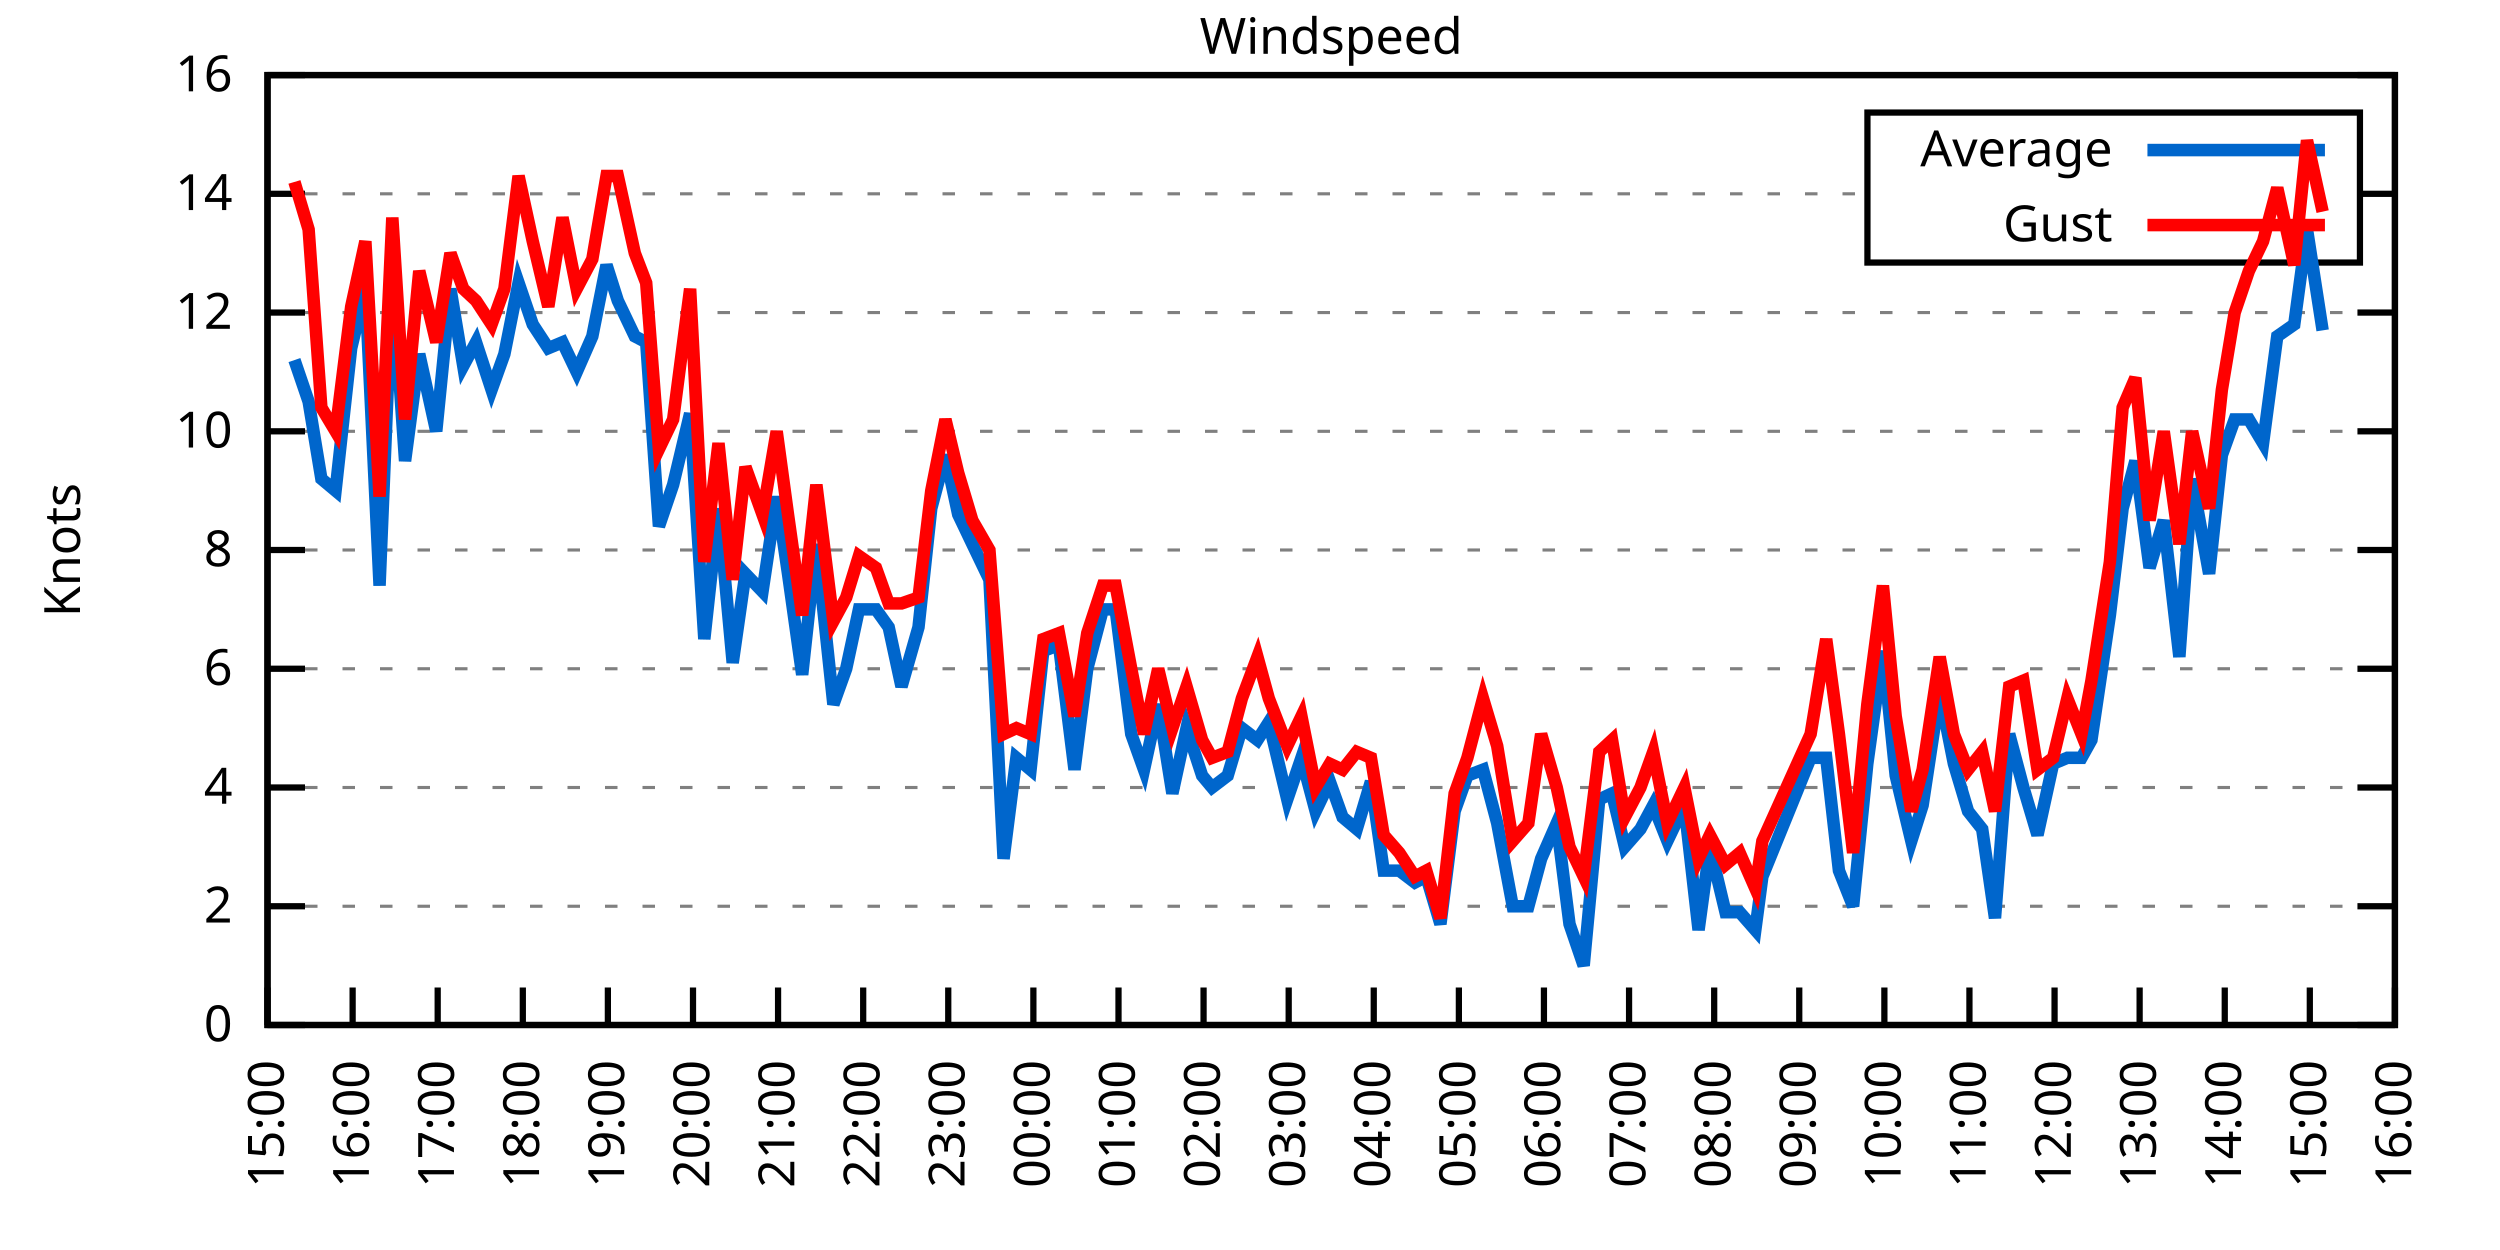
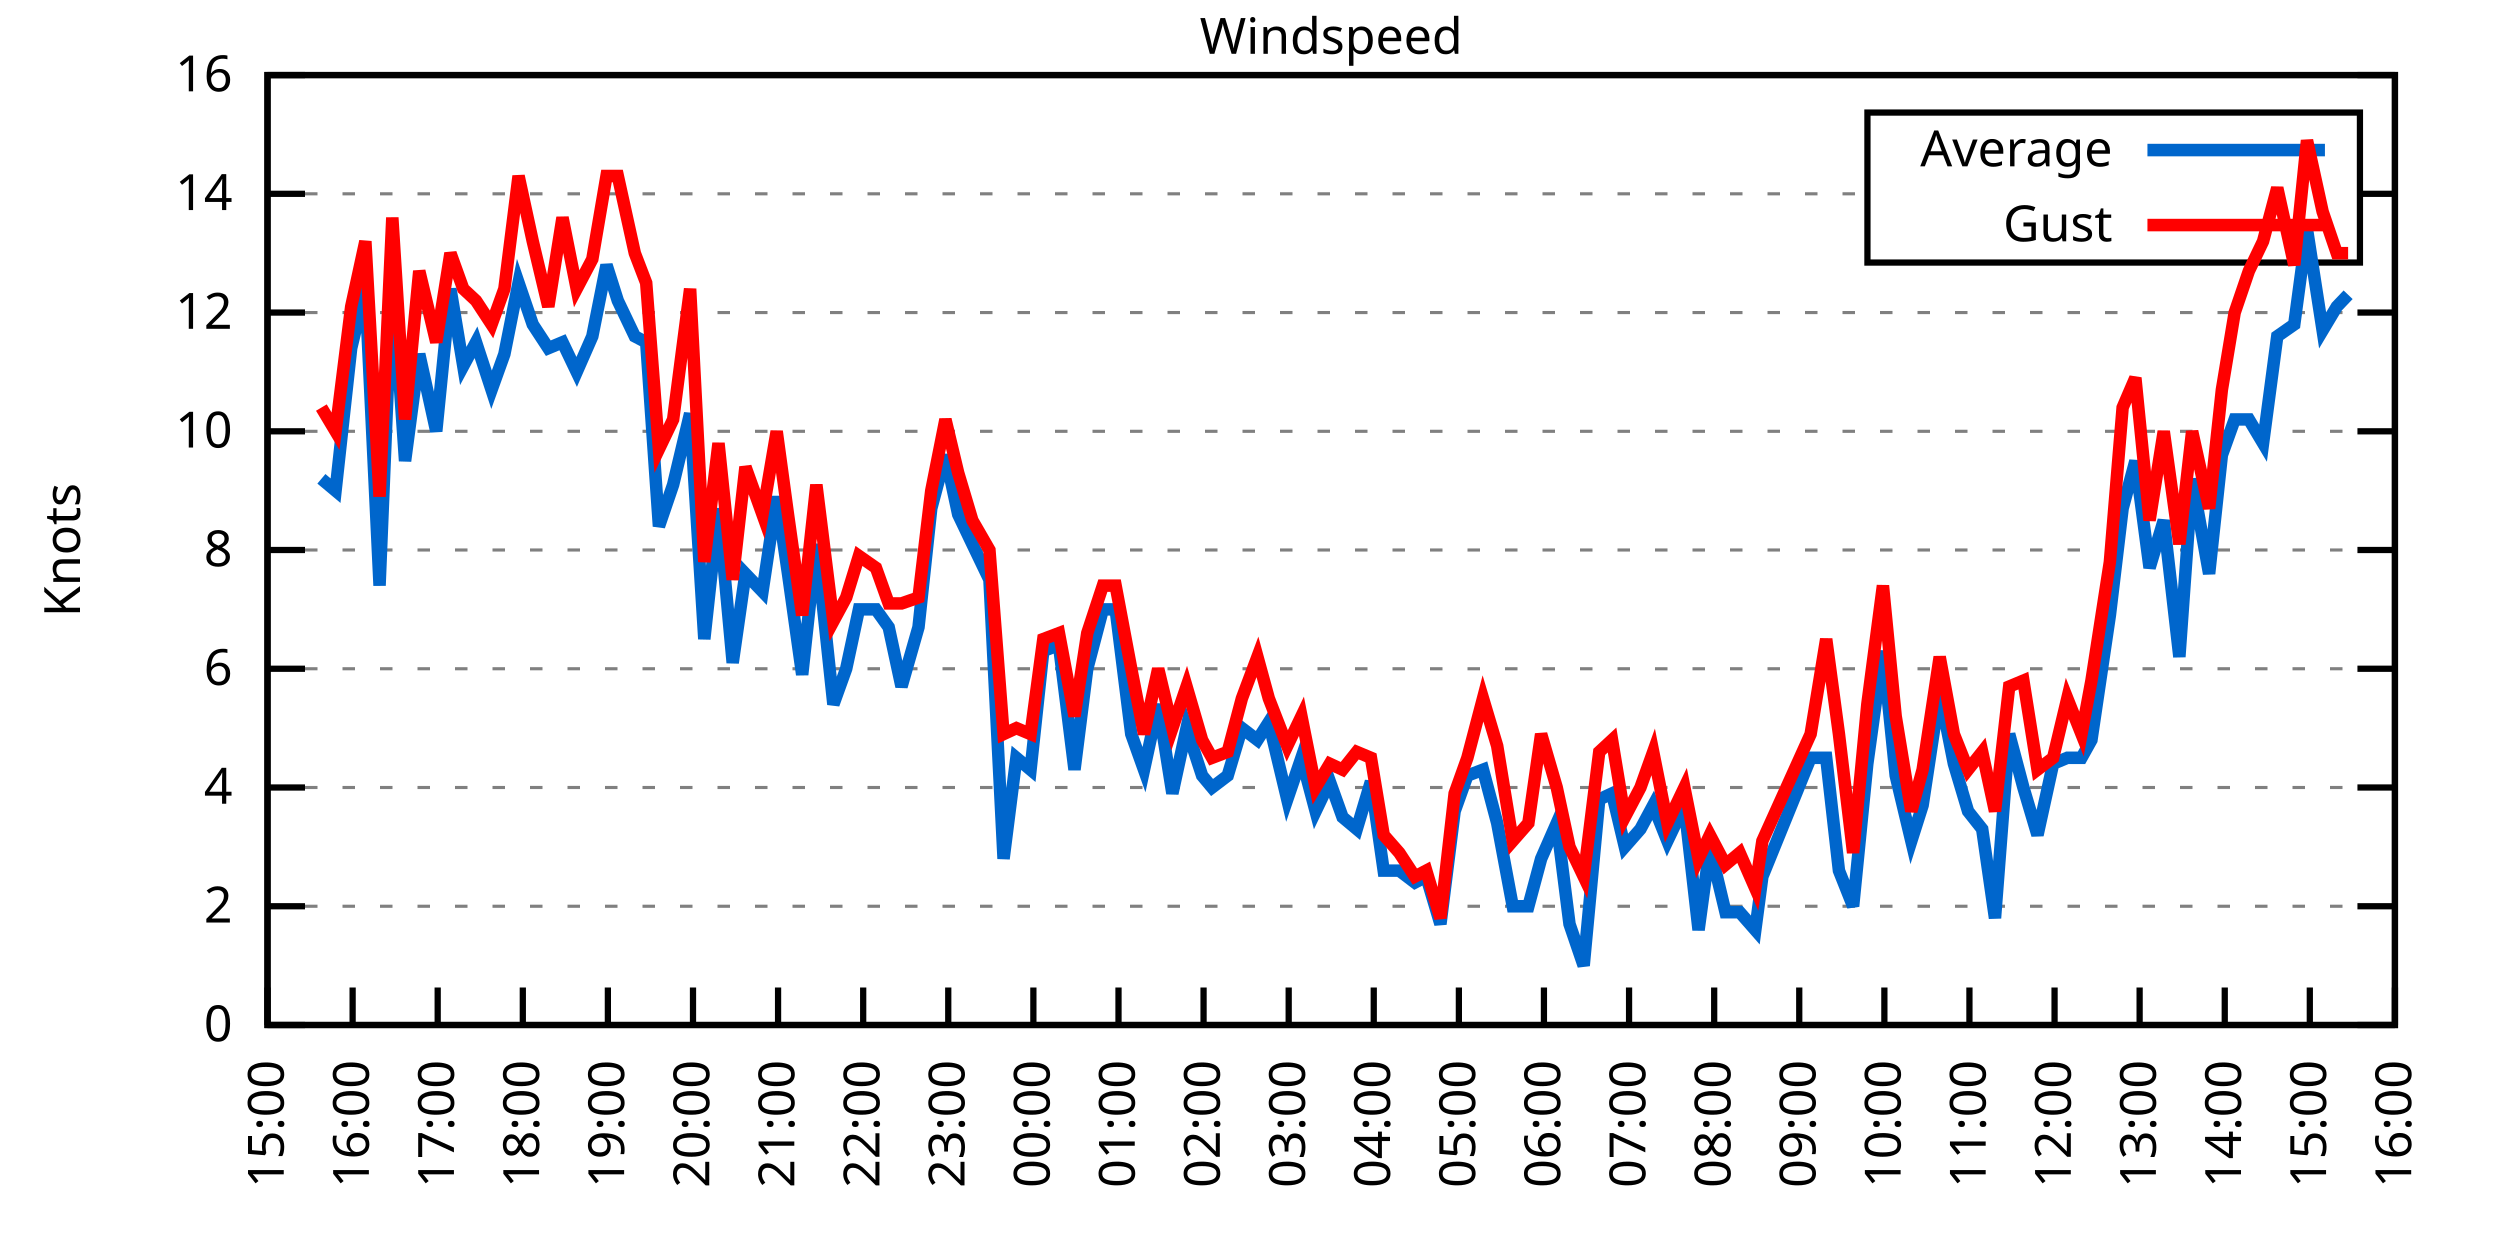
<svg xmlns="http://www.w3.org/2000/svg" xmlns:xlink="http://www.w3.org/1999/xlink" width="400" height="200" viewBox="0 0 400 200">
  <g id="gnuplot_canvas">
    <rect x="0" y="0" width="400" height="200" fill="none" />
    <defs>
      <circle id="gpDot" r="0.5" stroke-width="0.5" stroke="currentColor" />
      <path id="gpPt0" stroke-width="0.333" stroke="currentColor" d="M-1,0 h2 M0,-1 v2" />
      <path id="gpPt1" stroke-width="0.333" stroke="currentColor" d="M-1,-1 L1,1 M1,-1 L-1,1" />
      <path id="gpPt2" stroke-width="0.333" stroke="currentColor" d="M-1,0 L1,0 M0,-1 L0,1 M-1,-1 L1,1 M-1,1 L1,-1" />
      <rect id="gpPt3" stroke-width="0.333" stroke="currentColor" x="-1" y="-1" width="2" height="2" />
      <rect id="gpPt4" stroke-width="0.333" stroke="currentColor" fill="currentColor" x="-1" y="-1" width="2" height="2" />
      <circle id="gpPt5" stroke-width="0.333" stroke="currentColor" cx="0" cy="0" r="1" />
      <use xlink:href="#gpPt5" id="gpPt6" fill="currentColor" stroke="none" />
      <path id="gpPt7" stroke-width="0.333" stroke="currentColor" d="M0,-1.33 L-1.33,0.67 L1.33,0.67 z" />
      <use xlink:href="#gpPt7" id="gpPt8" fill="currentColor" stroke="none" />
      <use xlink:href="#gpPt7" id="gpPt9" stroke="currentColor" transform="rotate(180)" />
      <use xlink:href="#gpPt9" id="gpPt10" fill="currentColor" stroke="none" />
      <use xlink:href="#gpPt3" id="gpPt11" stroke="currentColor" transform="rotate(45)" />
      <use xlink:href="#gpPt11" id="gpPt12" fill="currentColor" stroke="none" />
      <path id="gpPt13" stroke-width="0.333" stroke="currentColor" d="M0,1.330 L1.265,0.411 L0.782,-1.067 L-0.782,-1.076 L-1.265,0.411 z" />
      <use xlink:href="#gpPt13" id="gpPt14" fill="currentColor" stroke="none" />
      <filter id="textbox" filterUnits="objectBoundingBox" x="0" y="0" height="1" width="1">
        <feFlood flood-color="white" flood-opacity="1" result="bgnd" />
        <feComposite in="SourceGraphic" in2="bgnd" operator="atop" />
      </filter>
      <filter id="greybox" filterUnits="objectBoundingBox" x="0" y="0" height="1" width="1">
        <feFlood flood-color="lightgrey" flood-opacity="1" result="grey" />
        <feComposite in="SourceGraphic" in2="grey" operator="atop" />
      </filter>
    </defs>
    <g fill="none" color="white" stroke="currentColor" stroke-width="1.00" stroke-linecap="butt" stroke-linejoin="miter">
</g>
    <g fill="none" color="black" stroke="currentColor" stroke-width="1.00" stroke-linecap="butt" stroke-linejoin="miter">
      <g stroke="none" shape-rendering="crispEdges">
        <polygon fill="rgb(255, 255, 255)" points="42.80,164.00 383.18,164.00 383.18,12.02 42.80,12.02 " />
      </g>
    </g>
    <g fill="none" color="black" stroke="currentColor" stroke-width="1.00" stroke-linecap="butt" stroke-linejoin="miter">
</g>
    <g fill="none" color="black" stroke="black" stroke-width="0.50" stroke-linecap="butt" stroke-linejoin="miter">
</g>
    <g fill="none" color="gray" stroke="currentColor" stroke-width="0.50" stroke-linecap="butt" stroke-linejoin="miter">
      <path stroke="gray" stroke-dasharray="2,4" class="gridline" d="M42.80,164.00 L383.19,164.00  " />
    </g>
    <g fill="none" color="gray" stroke="gray" stroke-width="1.00" stroke-linecap="butt" stroke-linejoin="miter">
</g>
    <g fill="none" color="black" stroke="currentColor" stroke-width="1.00" stroke-linecap="butt" stroke-linejoin="miter">
      <path stroke="black" d="M42.80,164.00 L48.80,164.00 M383.19,164.00 L377.19,164.00  " />
      <g transform="translate(37.20,166.60)" stroke="none" fill="black" font-family="Sans" font-size="8.00" text-anchor="end">
        <text>
          <tspan font-family="Sans"> 0</tspan>
        </text>
      </g>
    </g>
    <g fill="none" color="black" stroke="currentColor" stroke-width="1.00" stroke-linecap="butt" stroke-linejoin="miter">
</g>
    <g fill="none" color="black" stroke="black" stroke-width="0.50" stroke-linecap="butt" stroke-linejoin="miter">
</g>
    <g fill="none" color="gray" stroke="currentColor" stroke-width="0.50" stroke-linecap="butt" stroke-linejoin="miter">
      <path stroke="gray" stroke-dasharray="2,4" class="gridline" d="M42.80,145.00 L383.19,145.00  " />
    </g>
    <g fill="none" color="gray" stroke="gray" stroke-width="1.00" stroke-linecap="butt" stroke-linejoin="miter">
</g>
    <g fill="none" color="black" stroke="currentColor" stroke-width="1.00" stroke-linecap="butt" stroke-linejoin="miter">
      <path stroke="black" d="M42.80,145.00 L48.80,145.00 M383.19,145.00 L377.19,145.00  " />
      <g transform="translate(37.20,147.60)" stroke="none" fill="black" font-family="Sans" font-size="8.00" text-anchor="end">
        <text>
          <tspan font-family="Sans"> 2</tspan>
        </text>
      </g>
    </g>
    <g fill="none" color="black" stroke="currentColor" stroke-width="1.00" stroke-linecap="butt" stroke-linejoin="miter">
</g>
    <g fill="none" color="black" stroke="black" stroke-width="0.50" stroke-linecap="butt" stroke-linejoin="miter">
</g>
    <g fill="none" color="gray" stroke="currentColor" stroke-width="0.50" stroke-linecap="butt" stroke-linejoin="miter">
      <path stroke="gray" stroke-dasharray="2,4" class="gridline" d="M42.80,126.00 L383.19,126.00  " />
    </g>
    <g fill="none" color="gray" stroke="gray" stroke-width="1.00" stroke-linecap="butt" stroke-linejoin="miter">
</g>
    <g fill="none" color="black" stroke="currentColor" stroke-width="1.00" stroke-linecap="butt" stroke-linejoin="miter">
      <path stroke="black" d="M42.80,126.00 L48.80,126.00 M383.19,126.00 L377.19,126.00  " />
      <g transform="translate(37.20,128.60)" stroke="none" fill="black" font-family="Sans" font-size="8.00" text-anchor="end">
        <text>
          <tspan font-family="Sans"> 4</tspan>
        </text>
      </g>
    </g>
    <g fill="none" color="black" stroke="currentColor" stroke-width="1.00" stroke-linecap="butt" stroke-linejoin="miter">
</g>
    <g fill="none" color="black" stroke="black" stroke-width="0.50" stroke-linecap="butt" stroke-linejoin="miter">
</g>
    <g fill="none" color="gray" stroke="currentColor" stroke-width="0.50" stroke-linecap="butt" stroke-linejoin="miter">
      <path stroke="gray" stroke-dasharray="2,4" class="gridline" d="M42.80,107.00 L383.19,107.00  " />
    </g>
    <g fill="none" color="gray" stroke="gray" stroke-width="1.00" stroke-linecap="butt" stroke-linejoin="miter">
</g>
    <g fill="none" color="black" stroke="currentColor" stroke-width="1.00" stroke-linecap="butt" stroke-linejoin="miter">
      <path stroke="black" d="M42.80,107.00 L48.80,107.00 M383.19,107.00 L377.19,107.00  " />
      <g transform="translate(37.20,109.60)" stroke="none" fill="black" font-family="Sans" font-size="8.00" text-anchor="end">
        <text>
          <tspan font-family="Sans"> 6</tspan>
        </text>
      </g>
    </g>
    <g fill="none" color="black" stroke="currentColor" stroke-width="1.00" stroke-linecap="butt" stroke-linejoin="miter">
</g>
    <g fill="none" color="black" stroke="black" stroke-width="0.50" stroke-linecap="butt" stroke-linejoin="miter">
</g>
    <g fill="none" color="gray" stroke="currentColor" stroke-width="0.50" stroke-linecap="butt" stroke-linejoin="miter">
      <path stroke="gray" stroke-dasharray="2,4" class="gridline" d="M42.80,88.00 L383.19,88.00  " />
    </g>
    <g fill="none" color="gray" stroke="gray" stroke-width="1.00" stroke-linecap="butt" stroke-linejoin="miter">
</g>
    <g fill="none" color="black" stroke="currentColor" stroke-width="1.00" stroke-linecap="butt" stroke-linejoin="miter">
      <path stroke="black" d="M42.80,88.00 L48.80,88.00 M383.19,88.00 L377.19,88.00  " />
      <g transform="translate(37.20,90.60)" stroke="none" fill="black" font-family="Sans" font-size="8.00" text-anchor="end">
        <text>
          <tspan font-family="Sans"> 8</tspan>
        </text>
      </g>
    </g>
    <g fill="none" color="black" stroke="currentColor" stroke-width="1.00" stroke-linecap="butt" stroke-linejoin="miter">
</g>
    <g fill="none" color="black" stroke="black" stroke-width="0.50" stroke-linecap="butt" stroke-linejoin="miter">
</g>
    <g fill="none" color="gray" stroke="currentColor" stroke-width="0.50" stroke-linecap="butt" stroke-linejoin="miter">
      <path stroke="gray" stroke-dasharray="2,4" class="gridline" d="M42.80,69.01 L383.19,69.01  " />
    </g>
    <g fill="none" color="gray" stroke="gray" stroke-width="1.00" stroke-linecap="butt" stroke-linejoin="miter">
</g>
    <g fill="none" color="black" stroke="currentColor" stroke-width="1.00" stroke-linecap="butt" stroke-linejoin="miter">
      <path stroke="black" d="M42.80,69.01 L48.80,69.01 M383.19,69.01 L377.19,69.01  " />
      <g transform="translate(37.20,71.61)" stroke="none" fill="black" font-family="Sans" font-size="8.00" text-anchor="end">
        <text>
          <tspan font-family="Sans"> 10</tspan>
        </text>
      </g>
    </g>
    <g fill="none" color="black" stroke="currentColor" stroke-width="1.00" stroke-linecap="butt" stroke-linejoin="miter">
</g>
    <g fill="none" color="black" stroke="black" stroke-width="0.50" stroke-linecap="butt" stroke-linejoin="miter">
</g>
    <g fill="none" color="gray" stroke="currentColor" stroke-width="0.50" stroke-linecap="butt" stroke-linejoin="miter">
      <path stroke="gray" stroke-dasharray="2,4" class="gridline" d="M42.80,50.01 L383.19,50.01  " />
    </g>
    <g fill="none" color="gray" stroke="gray" stroke-width="1.00" stroke-linecap="butt" stroke-linejoin="miter">
</g>
    <g fill="none" color="black" stroke="currentColor" stroke-width="1.00" stroke-linecap="butt" stroke-linejoin="miter">
      <path stroke="black" d="M42.80,50.01 L48.80,50.01 M383.19,50.01 L377.19,50.01  " />
      <g transform="translate(37.20,52.61)" stroke="none" fill="black" font-family="Sans" font-size="8.00" text-anchor="end">
        <text>
          <tspan font-family="Sans"> 12</tspan>
        </text>
      </g>
    </g>
    <g fill="none" color="black" stroke="currentColor" stroke-width="1.00" stroke-linecap="butt" stroke-linejoin="miter">
</g>
    <g fill="none" color="black" stroke="black" stroke-width="0.50" stroke-linecap="butt" stroke-linejoin="miter">
</g>
    <g fill="none" color="gray" stroke="currentColor" stroke-width="0.50" stroke-linecap="butt" stroke-linejoin="miter">
      <path stroke="gray" stroke-dasharray="2,4" class="gridline" d="M42.80,31.01 L298.79,31.01 M377.59,31.01 L383.19,31.01  " />
    </g>
    <g fill="none" color="gray" stroke="gray" stroke-width="1.00" stroke-linecap="butt" stroke-linejoin="miter">
</g>
    <g fill="none" color="black" stroke="currentColor" stroke-width="1.00" stroke-linecap="butt" stroke-linejoin="miter">
      <path stroke="black" d="M42.80,31.01 L48.80,31.01 M383.19,31.01 L377.19,31.01  " />
      <g transform="translate(37.20,33.61)" stroke="none" fill="black" font-family="Sans" font-size="8.00" text-anchor="end">
        <text>
          <tspan font-family="Sans"> 14</tspan>
        </text>
      </g>
    </g>
    <g fill="none" color="black" stroke="currentColor" stroke-width="1.00" stroke-linecap="butt" stroke-linejoin="miter">
</g>
    <g fill="none" color="black" stroke="black" stroke-width="0.50" stroke-linecap="butt" stroke-linejoin="miter">
</g>
    <g fill="none" color="gray" stroke="currentColor" stroke-width="0.50" stroke-linecap="butt" stroke-linejoin="miter">
      <path stroke="gray" stroke-dasharray="2,4" class="gridline" d="M42.80,12.01 L383.19,12.01  " />
    </g>
    <g fill="none" color="gray" stroke="gray" stroke-width="1.00" stroke-linecap="butt" stroke-linejoin="miter">
</g>
    <g fill="none" color="black" stroke="currentColor" stroke-width="1.00" stroke-linecap="butt" stroke-linejoin="miter">
      <path stroke="black" d="M42.80,12.01 L48.80,12.01 M383.19,12.01 L377.19,12.01  " />
      <g transform="translate(37.20,14.61)" stroke="none" fill="black" font-family="Sans" font-size="8.00" text-anchor="end">
        <text>
          <tspan font-family="Sans"> 16</tspan>
        </text>
      </g>
    </g>
    <g fill="none" color="black" stroke="currentColor" stroke-width="1.00" stroke-linecap="butt" stroke-linejoin="miter">
      <path stroke="black" d="M42.80,164.00 L42.80,158.00  " />
      <g transform="translate(45.40,169.60) rotate(270.00)" stroke="none" fill="black" font-family="Sans" font-size="8.00" text-anchor="end">
        <text>
          <tspan font-family="Sans">15:00</tspan>
        </text>
      </g>
    </g>
    <g fill="none" color="black" stroke="currentColor" stroke-width="1.00" stroke-linecap="butt" stroke-linejoin="miter">
      <path stroke="black" d="M56.42,164.00 L56.42,158.00  " />
      <g transform="translate(59.02,169.60) rotate(270.00)" stroke="none" fill="black" font-family="Sans" font-size="8.00" text-anchor="end">
        <text>
          <tspan font-family="Sans">16:00</tspan>
        </text>
      </g>
    </g>
    <g fill="none" color="black" stroke="currentColor" stroke-width="1.00" stroke-linecap="butt" stroke-linejoin="miter">
      <path stroke="black" d="M70.03,164.00 L70.03,158.00  " />
      <g transform="translate(72.63,169.60) rotate(270.00)" stroke="none" fill="black" font-family="Sans" font-size="8.00" text-anchor="end">
        <text>
          <tspan font-family="Sans">17:00</tspan>
        </text>
      </g>
    </g>
    <g fill="none" color="black" stroke="currentColor" stroke-width="1.00" stroke-linecap="butt" stroke-linejoin="miter">
      <path stroke="black" d="M83.65,164.00 L83.65,158.00  " />
      <g transform="translate(86.25,169.60) rotate(270.00)" stroke="none" fill="black" font-family="Sans" font-size="8.00" text-anchor="end">
        <text>
          <tspan font-family="Sans">18:00</tspan>
        </text>
      </g>
    </g>
    <g fill="none" color="black" stroke="currentColor" stroke-width="1.00" stroke-linecap="butt" stroke-linejoin="miter">
      <path stroke="black" d="M97.26,164.00 L97.26,158.00  " />
      <g transform="translate(99.86,169.60) rotate(270.00)" stroke="none" fill="black" font-family="Sans" font-size="8.00" text-anchor="end">
        <text>
          <tspan font-family="Sans">19:00</tspan>
        </text>
      </g>
    </g>
    <g fill="none" color="black" stroke="currentColor" stroke-width="1.00" stroke-linecap="butt" stroke-linejoin="miter">
      <path stroke="black" d="M110.88,164.00 L110.88,158.00  " />
      <g transform="translate(113.48,169.60) rotate(270.00)" stroke="none" fill="black" font-family="Sans" font-size="8.00" text-anchor="end">
        <text>
          <tspan font-family="Sans">20:00</tspan>
        </text>
      </g>
    </g>
    <g fill="none" color="black" stroke="currentColor" stroke-width="1.00" stroke-linecap="butt" stroke-linejoin="miter">
      <path stroke="black" d="M124.49,164.00 L124.49,158.00  " />
      <g transform="translate(127.09,169.60) rotate(270.00)" stroke="none" fill="black" font-family="Sans" font-size="8.00" text-anchor="end">
        <text>
          <tspan font-family="Sans">21:00</tspan>
        </text>
      </g>
    </g>
    <g fill="none" color="black" stroke="currentColor" stroke-width="1.00" stroke-linecap="butt" stroke-linejoin="miter">
      <path stroke="black" d="M138.11,164.00 L138.11,158.00  " />
      <g transform="translate(140.71,169.60) rotate(270.00)" stroke="none" fill="black" font-family="Sans" font-size="8.00" text-anchor="end">
        <text>
          <tspan font-family="Sans">22:00</tspan>
        </text>
      </g>
    </g>
    <g fill="none" color="black" stroke="currentColor" stroke-width="1.00" stroke-linecap="butt" stroke-linejoin="miter">
      <path stroke="black" d="M151.72,164.00 L151.72,158.00  " />
      <g transform="translate(154.32,169.60) rotate(270.00)" stroke="none" fill="black" font-family="Sans" font-size="8.00" text-anchor="end">
        <text>
          <tspan font-family="Sans">23:00</tspan>
        </text>
      </g>
    </g>
    <g fill="none" color="black" stroke="currentColor" stroke-width="1.00" stroke-linecap="butt" stroke-linejoin="miter">
      <path stroke="black" d="M165.34,164.00 L165.34,158.00  " />
      <g transform="translate(167.94,169.60) rotate(270.00)" stroke="none" fill="black" font-family="Sans" font-size="8.00" text-anchor="end">
        <text>
          <tspan font-family="Sans">00:00</tspan>
        </text>
      </g>
    </g>
    <g fill="none" color="black" stroke="currentColor" stroke-width="1.00" stroke-linecap="butt" stroke-linejoin="miter">
      <path stroke="black" d="M178.96,164.00 L178.96,158.00  " />
      <g transform="translate(181.56,169.60) rotate(270.00)" stroke="none" fill="black" font-family="Sans" font-size="8.00" text-anchor="end">
        <text>
          <tspan font-family="Sans">01:00</tspan>
        </text>
      </g>
    </g>
    <g fill="none" color="black" stroke="currentColor" stroke-width="1.00" stroke-linecap="butt" stroke-linejoin="miter">
      <path stroke="black" d="M192.57,164.00 L192.57,158.00  " />
      <g transform="translate(195.17,169.60) rotate(270.00)" stroke="none" fill="black" font-family="Sans" font-size="8.00" text-anchor="end">
        <text>
          <tspan font-family="Sans">02:00</tspan>
        </text>
      </g>
    </g>
    <g fill="none" color="black" stroke="currentColor" stroke-width="1.00" stroke-linecap="butt" stroke-linejoin="miter">
      <path stroke="black" d="M206.19,164.00 L206.19,158.00  " />
      <g transform="translate(208.79,169.60) rotate(270.00)" stroke="none" fill="black" font-family="Sans" font-size="8.00" text-anchor="end">
        <text>
          <tspan font-family="Sans">03:00</tspan>
        </text>
      </g>
    </g>
    <g fill="none" color="black" stroke="currentColor" stroke-width="1.00" stroke-linecap="butt" stroke-linejoin="miter">
      <path stroke="black" d="M219.80,164.00 L219.80,158.00  " />
      <g transform="translate(222.40,169.60) rotate(270.00)" stroke="none" fill="black" font-family="Sans" font-size="8.00" text-anchor="end">
        <text>
          <tspan font-family="Sans">04:00</tspan>
        </text>
      </g>
    </g>
    <g fill="none" color="black" stroke="currentColor" stroke-width="1.00" stroke-linecap="butt" stroke-linejoin="miter">
      <path stroke="black" d="M233.42,164.00 L233.42,158.00  " />
      <g transform="translate(236.02,169.60) rotate(270.00)" stroke="none" fill="black" font-family="Sans" font-size="8.00" text-anchor="end">
        <text>
          <tspan font-family="Sans">05:00</tspan>
        </text>
      </g>
    </g>
    <g fill="none" color="black" stroke="currentColor" stroke-width="1.00" stroke-linecap="butt" stroke-linejoin="miter">
      <path stroke="black" d="M247.03,164.00 L247.03,158.00  " />
      <g transform="translate(249.63,169.60) rotate(270.00)" stroke="none" fill="black" font-family="Sans" font-size="8.00" text-anchor="end">
        <text>
          <tspan font-family="Sans">06:00</tspan>
        </text>
      </g>
    </g>
    <g fill="none" color="black" stroke="currentColor" stroke-width="1.00" stroke-linecap="butt" stroke-linejoin="miter">
      <path stroke="black" d="M260.65,164.00 L260.65,158.00  " />
      <g transform="translate(263.25,169.60) rotate(270.00)" stroke="none" fill="black" font-family="Sans" font-size="8.00" text-anchor="end">
        <text>
          <tspan font-family="Sans">07:00</tspan>
        </text>
      </g>
    </g>
    <g fill="none" color="black" stroke="currentColor" stroke-width="1.00" stroke-linecap="butt" stroke-linejoin="miter">
      <path stroke="black" d="M274.27,164.00 L274.27,158.00  " />
      <g transform="translate(276.87,169.60) rotate(270.00)" stroke="none" fill="black" font-family="Sans" font-size="8.00" text-anchor="end">
        <text>
          <tspan font-family="Sans">08:00</tspan>
        </text>
      </g>
    </g>
    <g fill="none" color="black" stroke="currentColor" stroke-width="1.00" stroke-linecap="butt" stroke-linejoin="miter">
      <path stroke="black" d="M287.88,164.00 L287.88,158.00  " />
      <g transform="translate(290.48,169.60) rotate(270.00)" stroke="none" fill="black" font-family="Sans" font-size="8.00" text-anchor="end">
        <text>
          <tspan font-family="Sans">09:00</tspan>
        </text>
      </g>
    </g>
    <g fill="none" color="black" stroke="currentColor" stroke-width="1.00" stroke-linecap="butt" stroke-linejoin="miter">
      <path stroke="black" d="M301.50,164.00 L301.50,158.00  " />
      <g transform="translate(304.10,169.60) rotate(270.00)" stroke="none" fill="black" font-family="Sans" font-size="8.00" text-anchor="end">
        <text>
          <tspan font-family="Sans">10:00</tspan>
        </text>
      </g>
    </g>
    <g fill="none" color="black" stroke="currentColor" stroke-width="1.00" stroke-linecap="butt" stroke-linejoin="miter">
      <path stroke="black" d="M315.11,164.00 L315.11,158.00  " />
      <g transform="translate(317.71,169.60) rotate(270.00)" stroke="none" fill="black" font-family="Sans" font-size="8.00" text-anchor="end">
        <text>
          <tspan font-family="Sans">11:00</tspan>
        </text>
      </g>
    </g>
    <g fill="none" color="black" stroke="currentColor" stroke-width="1.00" stroke-linecap="butt" stroke-linejoin="miter">
      <path stroke="black" d="M328.73,164.00 L328.73,158.00  " />
      <g transform="translate(331.33,169.60) rotate(270.00)" stroke="none" fill="black" font-family="Sans" font-size="8.00" text-anchor="end">
        <text>
          <tspan font-family="Sans">12:00</tspan>
        </text>
      </g>
    </g>
    <g fill="none" color="black" stroke="currentColor" stroke-width="1.00" stroke-linecap="butt" stroke-linejoin="miter">
      <path stroke="black" d="M342.34,164.00 L342.34,158.00  " />
      <g transform="translate(344.94,169.60) rotate(270.00)" stroke="none" fill="black" font-family="Sans" font-size="8.00" text-anchor="end">
        <text>
          <tspan font-family="Sans">13:00</tspan>
        </text>
      </g>
    </g>
    <g fill="none" color="black" stroke="currentColor" stroke-width="1.00" stroke-linecap="butt" stroke-linejoin="miter">
      <path stroke="black" d="M355.96,164.00 L355.96,158.00  " />
      <g transform="translate(358.56,169.60) rotate(270.00)" stroke="none" fill="black" font-family="Sans" font-size="8.00" text-anchor="end">
        <text>
          <tspan font-family="Sans">14:00</tspan>
        </text>
      </g>
    </g>
    <g fill="none" color="black" stroke="currentColor" stroke-width="1.00" stroke-linecap="butt" stroke-linejoin="miter">
      <path stroke="black" d="M369.57,164.00 L369.57,158.00  " />
      <g transform="translate(372.17,169.60) rotate(270.00)" stroke="none" fill="black" font-family="Sans" font-size="8.00" text-anchor="end">
        <text>
          <tspan font-family="Sans">15:00</tspan>
        </text>
      </g>
    </g>
    <g fill="none" color="black" stroke="currentColor" stroke-width="1.00" stroke-linecap="butt" stroke-linejoin="miter">
      <path stroke="black" d="M383.19,164.00 L383.19,158.00  " />
      <g transform="translate(385.79,169.60) rotate(270.00)" stroke="none" fill="black" font-family="Sans" font-size="8.00" text-anchor="end">
        <text>
          <tspan font-family="Sans">16:00</tspan>
        </text>
      </g>
    </g>
    <g fill="none" color="black" stroke="currentColor" stroke-width="1.00" stroke-linecap="butt" stroke-linejoin="miter">
</g>
    <g fill="none" color="black" stroke="currentColor" stroke-width="1.00" stroke-linecap="butt" stroke-linejoin="miter">
      <path stroke="black" d="M42.80,12.01 L42.80,164.00 L383.19,164.00 L383.19,12.01 L42.80,12.01 Z  " />
    </g>
    <g fill="none" color="black" stroke="currentColor" stroke-width="1.00" stroke-linecap="butt" stroke-linejoin="miter">
</g>
    <g fill="none" color="black" stroke="currentColor" stroke-width="1.00" stroke-linecap="butt" stroke-linejoin="miter">
      <path stroke="black" d="M298.79,42.01 L298.79,18.01 L377.59,18.01 L377.59,42.01 L298.79,42.01 Z  " />
    </g>
    <g id="Windspeed_plot_1">
      <g fill="none" color="white" stroke="black" stroke-width="2.00" stroke-linecap="butt" stroke-linejoin="miter">
</g>
      <g fill="none" color="black" stroke="currentColor" stroke-width="2.00" stroke-linecap="butt" stroke-linejoin="miter">
        <g transform="translate(337.99,26.61)" stroke="none" fill="black" font-family="Sans" font-size="8.00" text-anchor="end">
          <text>
            <tspan font-family="Sans">Average</tspan>
          </text>
        </g>
      </g>
      <g fill="none" color="black" stroke="currentColor" stroke-width="2.00" stroke-linecap="butt" stroke-linejoin="miter">
-         <path stroke="rgb(  0, 102, 204)" d="M343.59,24.01 L371.99,24.01 M47.11,57.61 L49.38,64.26 L51.42,76.61 L53.69,78.51 L56.19,55.71 L58.46,46.21   L60.73,93.70 L62.77,44.31 L64.81,73.76 L67.08,56.66 L69.80,69.01 L72.07,46.21 L74.12,58.56 L76.16,54.76   L78.65,62.36 L80.70,56.66 L82.97,45.26 L85.24,51.91 L87.73,55.71 L90.00,54.76 L92.27,59.51 L94.77,53.81   L97.04,42.41 L98.85,48.11 L101.57,53.81 L103.39,54.76 L105.43,84.21 L107.70,77.56 L110.42,66.16 L112.69,102.25   L114.96,81.36 L117.23,106.05 L119.27,91.80 L122.00,94.65 L124.27,79.46 L126.08,91.80 L128.35,107.95 L130.62,87.06   L133.34,112.70 L135.39,107.00 L137.43,97.50 L140.15,97.50 L142.19,100.35 L144.24,109.85 L146.96,100.35 L149.00,81.36   L151.27,72.81 L153.31,82.31 L155.58,87.06 L158.31,92.75 L160.57,137.40 L162.62,121.25 L164.89,123.15 L166.93,104.15   L169.43,103.20 L171.92,123.15 L173.96,107.00 L176.46,97.50 L178.50,97.50 L181.00,117.45 L183.04,123.15 L185.31,112.70   L187.58,126.95 L189.85,116.50 L192.34,124.10 L193.93,126.00 L196.43,124.10 L198.70,116.50 L201.19,118.40 L203.01,115.55   L205.96,127.90 L208.23,121.25 L210.50,129.80 L212.77,125.05 L214.81,130.75 L217.08,132.65 L219.35,125.05 L221.39,139.30   L223.89,139.30 L226.38,141.20 L228.20,140.25 L230.47,147.85 L232.74,129.80 L234.78,124.10 L237.28,123.15 L239.55,131.70   L242.04,145.00 L244.54,145.00 L246.58,137.40 L249.08,131.70 L251.12,147.85 L253.39,154.50 L255.88,127.90 L257.93,126.95   L259.97,135.50 L262.47,132.65 L264.51,128.85 L266.78,134.55 L269.50,128.85 L271.77,148.80 L273.58,135.50 L276.08,145.95   L278.35,145.95 L280.85,148.80 L281.98,140.25 L289.70,121.25 L292.19,121.25 L294.23,139.30 L296.50,145.00 L298.77,122.20   L301.27,104.15 L303.31,124.10 L305.81,134.55 L307.62,128.85 L310.35,110.80 L312.62,122.20 L314.89,129.80 L317.15,132.65   L319.20,146.90 L321.47,117.45 L323.74,126.00 L326.00,133.60 L328.50,122.20 L330.77,121.25 L333.04,121.25 L334.63,118.40   L337.58,98.45 L339.62,81.36 L341.66,73.76 L343.93,90.85 L346.20,83.26 L348.70,105.10 L350.74,76.61 L353.46,91.80   L355.50,72.81 L357.55,67.11 L359.82,67.11 L362.09,70.91 L364.36,53.81 L367.08,51.91 L369.12,36.71 L371.62,52.86    " />
+         <path stroke="rgb(  0, 102, 204)" d="M343.59,24.01 L371.99,24.01 M51.42,76.61 L53.69,78.51 L56.19,55.71 L58.46,46.21 L60.73,93.70 L62.77,44.31   L64.81,73.76 L67.08,56.66 L69.80,69.01 L72.07,46.21 L74.12,58.56 L76.16,54.76 L78.65,62.36 L80.70,56.66   L82.97,45.26 L85.24,51.91 L87.73,55.71 L90.00,54.76 L92.27,59.51 L94.77,53.81 L97.04,42.41 L98.85,48.11   L101.57,53.81 L103.39,54.76 L105.43,84.21 L107.70,77.56 L110.42,66.16 L112.69,102.25 L114.96,81.36 L117.23,106.05   L119.27,91.80 L122.00,94.65 L124.27,79.46 L126.08,91.80 L128.35,107.95 L130.62,87.06 L133.34,112.70 L135.39,107.00   L137.43,97.50 L140.15,97.50 L142.19,100.35 L144.24,109.85 L146.96,100.35 L149.00,81.36 L151.27,72.81 L153.31,82.31   L155.58,87.06 L158.31,92.75 L160.57,137.40 L162.62,121.25 L164.89,123.15 L166.93,104.15 L169.43,103.20 L171.92,123.15   L173.96,107.00 L176.46,97.50 L178.50,97.50 L181.00,117.45 L183.04,123.15 L185.31,112.70 L187.58,126.95 L189.85,116.50   L192.34,124.10 L193.93,126.00 L196.43,124.10 L198.70,116.50 L201.19,118.40 L203.01,115.55 L205.96,127.90 L208.23,121.25   L210.50,129.80 L212.77,125.05 L214.81,130.75 L217.08,132.65 L219.35,125.05 L221.39,139.30 L223.89,139.30 L226.38,141.20   L228.20,140.25 L230.47,147.85 L232.74,129.80 L234.78,124.10 L237.28,123.15 L239.55,131.70 L242.04,145.00 L244.54,145.00   L246.58,137.40 L249.08,131.70 L251.12,147.85 L253.39,154.50 L255.88,127.90 L257.93,126.95 L259.97,135.50 L262.47,132.65   L264.51,128.85 L266.78,134.55 L269.50,128.85 L271.77,148.80 L273.58,135.50 L276.08,145.95 L278.35,145.95 L280.85,148.80   L281.98,140.25 L289.70,121.25 L292.19,121.25 L294.23,139.30 L296.50,145.00 L298.77,122.20 L301.27,104.15 L303.31,124.10   L305.81,134.55 L307.62,128.85 L310.35,110.80 L312.62,122.20 L314.89,129.80 L317.15,132.65 L319.20,146.90 L321.47,117.45   L323.74,126.00 L326.00,133.60 L328.50,122.20 L330.77,121.25 L333.04,121.25 L334.63,118.40 L337.58,98.45 L339.62,81.36   L341.66,73.76 L343.93,90.85 L346.20,83.26 L348.70,105.10 L350.74,76.61 L353.46,91.80 L355.50,72.81 L357.55,67.11   L359.82,67.11 L362.09,70.91 L364.36,53.81 L367.08,51.91 L369.12,36.71 L371.62,52.86 L373.89,49.06 L375.70,47.16    " />
      </g>
    </g>
    <g id="Windspeed_plot_2">
      <g fill="none" color="black" stroke="currentColor" stroke-width="2.00" stroke-linecap="butt" stroke-linejoin="miter">
        <g transform="translate(337.99,38.61)" stroke="none" fill="black" font-family="Sans" font-size="8.00" text-anchor="end">
          <text>
            <tspan font-family="Sans">Gust</tspan>
          </text>
        </g>
      </g>
      <g fill="none" color="black" stroke="currentColor" stroke-width="2.00" stroke-linecap="butt" stroke-linejoin="miter">
-         <path stroke="rgb(255,   0,   0)" d="M343.59,36.01 L371.99,36.01 M47.11,29.11 L49.38,36.71 L51.42,65.21 L53.69,69.01 L56.19,49.06 L58.46,38.61   L60.73,79.46 L62.77,34.81 L64.81,67.11 L67.08,43.36 L69.80,54.76 L72.07,40.51 L74.12,46.21 L76.16,48.11   L78.65,51.91 L80.70,46.21 L82.97,28.16 L85.24,38.61 L87.73,49.06 L90.00,34.81 L92.27,46.21 L94.77,41.46   L97.04,28.16 L98.85,28.16 L101.57,40.51 L103.39,45.26 L105.43,71.86 L107.70,67.11 L110.42,46.21 L112.69,89.90   L114.96,70.91 L117.23,92.75 L119.27,74.71 L122.00,82.31 L124.27,69.01 L126.08,82.31 L128.35,98.45 L130.62,77.56   L133.34,99.40 L135.39,95.60 L137.43,88.95 L140.15,90.85 L142.19,96.55 L144.24,96.55 L146.96,95.60 L149.00,78.51   L151.27,67.11 L153.31,75.66 L155.58,83.26 L158.31,88.00 L160.57,117.45 L162.62,116.50 L164.89,117.45 L166.93,102.25   L169.43,101.30 L171.92,114.60 L173.96,101.30 L176.46,93.70 L178.50,93.70 L181.00,107.00 L183.04,117.45 L185.31,107.00   L187.58,116.50 L189.85,109.85 L192.34,118.40 L193.93,121.25 L196.43,120.30 L198.70,111.75 L201.19,105.10 L203.01,111.75   L205.96,119.35 L208.23,114.60 L210.50,126.00 L212.77,122.20 L214.81,123.15 L217.08,120.30 L219.35,121.25 L221.39,133.60   L223.89,136.45 L226.38,140.25 L228.20,139.30 L230.47,146.90 L232.74,126.95 L234.78,121.25 L237.28,111.75 L239.55,119.35   L242.04,134.55 L244.54,131.70 L246.58,117.45 L249.08,126.00 L251.12,135.50 L253.39,140.25 L255.88,120.30 L257.93,118.40   L259.97,130.75 L262.47,126.00 L264.51,120.30 L266.78,131.70 L269.50,126.00 L271.77,137.40 L273.58,133.60 L276.08,138.35   L278.35,136.45 L280.85,142.15 L281.98,134.55 L289.70,117.45 L292.19,102.25 L294.23,117.45 L296.50,136.45 L298.77,112.70   L301.27,93.70 L303.31,114.60 L305.81,129.80 L307.62,123.15 L310.35,105.10 L312.62,117.45 L314.89,123.15 L317.15,120.30   L319.20,129.80 L321.47,109.85 L323.74,108.90 L326.00,123.15 L328.50,121.25 L330.77,111.75 L333.04,117.45 L334.63,108.90   L337.58,89.90 L339.62,65.21 L341.66,60.46 L343.93,83.26 L346.20,69.01 L348.70,87.06 L350.74,69.01 L353.46,81.36   L355.50,62.36 L357.55,50.01 L359.82,43.36 L362.09,38.61 L364.36,30.06 L367.08,42.41 L369.12,22.46 L371.62,33.86    " />
+         <path stroke="rgb(255,   0,   0)" d="M343.59,36.01 L371.99,36.01 M51.42,65.21 L53.69,69.01 L56.19,49.06 L58.46,38.61 L60.73,79.46 L62.77,34.81   L64.81,67.11 L67.08,43.36 L69.80,54.76 L72.07,40.51 L74.12,46.21 L76.16,48.11 L78.65,51.91 L80.70,46.21   L82.97,28.16 L85.24,38.61 L87.73,49.06 L90.00,34.81 L92.27,46.21 L94.77,41.46 L97.04,28.16 L98.85,28.16   L101.57,40.51 L103.39,45.26 L105.43,71.86 L107.70,67.11 L110.42,46.21 L112.69,89.90 L114.96,70.91 L117.23,92.75   L119.27,74.71 L122.00,82.31 L124.27,69.01 L126.08,82.31 L128.35,98.45 L130.62,77.56 L133.34,99.40 L135.39,95.60   L137.43,88.95 L140.15,90.85 L142.19,96.55 L144.24,96.55 L146.96,95.60 L149.00,78.51 L151.27,67.11 L153.31,75.66   L155.58,83.26 L158.31,88.00 L160.57,117.45 L162.62,116.50 L164.89,117.45 L166.93,102.25 L169.43,101.30 L171.92,114.60   L173.96,101.30 L176.46,93.70 L178.50,93.70 L181.00,107.00 L183.04,117.45 L185.31,107.00 L187.58,116.50 L189.85,109.85   L192.34,118.40 L193.93,121.25 L196.43,120.30 L198.70,111.75 L201.19,105.10 L203.01,111.75 L205.96,119.35 L208.23,114.60   L210.50,126.00 L212.77,122.20 L214.81,123.15 L217.08,120.30 L219.35,121.25 L221.39,133.60 L223.89,136.45 L226.38,140.25   L228.20,139.30 L230.47,146.90 L232.74,126.95 L234.78,121.25 L237.28,111.75 L239.55,119.35 L242.04,134.55 L244.54,131.70   L246.58,117.45 L249.08,126.00 L251.12,135.50 L253.39,140.25 L255.88,120.30 L257.93,118.40 L259.97,130.75 L262.47,126.00   L264.51,120.30 L266.78,131.70 L269.50,126.00 L271.77,137.40 L273.58,133.60 L276.08,138.35 L278.35,136.45 L280.85,142.15   L281.98,134.55 L289.70,117.45 L292.19,102.25 L294.23,117.45 L296.50,136.45 L298.77,112.70 L301.27,93.70 L303.31,114.60   L305.81,129.80 L307.62,123.15 L310.35,105.10 L312.62,117.45 L314.89,123.15 L317.15,120.30 L319.20,129.80 L321.47,109.85   L323.74,108.90 L326.00,123.15 L328.50,121.25 L330.77,111.75 L333.04,117.45 L334.63,108.90 L337.58,89.90 L339.62,65.21   L341.66,60.46 L343.93,83.26 L346.20,69.01 L348.70,87.06 L350.74,69.01 L353.46,81.36 L355.50,62.36 L357.55,50.01   L359.82,43.36 L362.09,38.61 L364.36,30.06 L367.08,42.41 L369.12,22.46 L371.62,33.86 L373.89,40.51 L375.70,40.51    " />
      </g>
    </g>
    <g fill="none" color="black" stroke="currentColor" stroke-width="2.00" stroke-linecap="butt" stroke-linejoin="miter">
</g>
    <g fill="none" color="black" stroke="black" stroke-width="1.00" stroke-linecap="butt" stroke-linejoin="miter">
</g>
    <g fill="none" color="black" stroke="currentColor" stroke-width="1.00" stroke-linecap="butt" stroke-linejoin="miter">
      <path stroke="black" d="M42.80,12.01 L42.80,164.00 L383.19,164.00 L383.19,12.01 L42.80,12.01 Z  " />
      <g transform="translate(12.80,88.01) rotate(270.00)" stroke="none" fill="black" font-family="Sans" font-size="8.00" text-anchor="middle">
        <text>
          <tspan font-family="Sans">Knots</tspan>
        </text>
      </g>
    </g>
    <g fill="none" color="black" stroke="currentColor" stroke-width="1.00" stroke-linecap="butt" stroke-linejoin="miter">
</g>
    <g fill="none" color="black" stroke="currentColor" stroke-width="1.00" stroke-linecap="butt" stroke-linejoin="miter">
      <g transform="translate(212.99,8.61)" stroke="none" fill="black" font-family="Sans" font-size="8.00" text-anchor="middle">
        <text>
          <tspan font-family="Sans">Windspeed</tspan>
        </text>
      </g>
    </g>
    <g fill="none" color="black" stroke="currentColor" stroke-width="1.00" stroke-linecap="butt" stroke-linejoin="miter">
</g>
  </g>
</svg>
